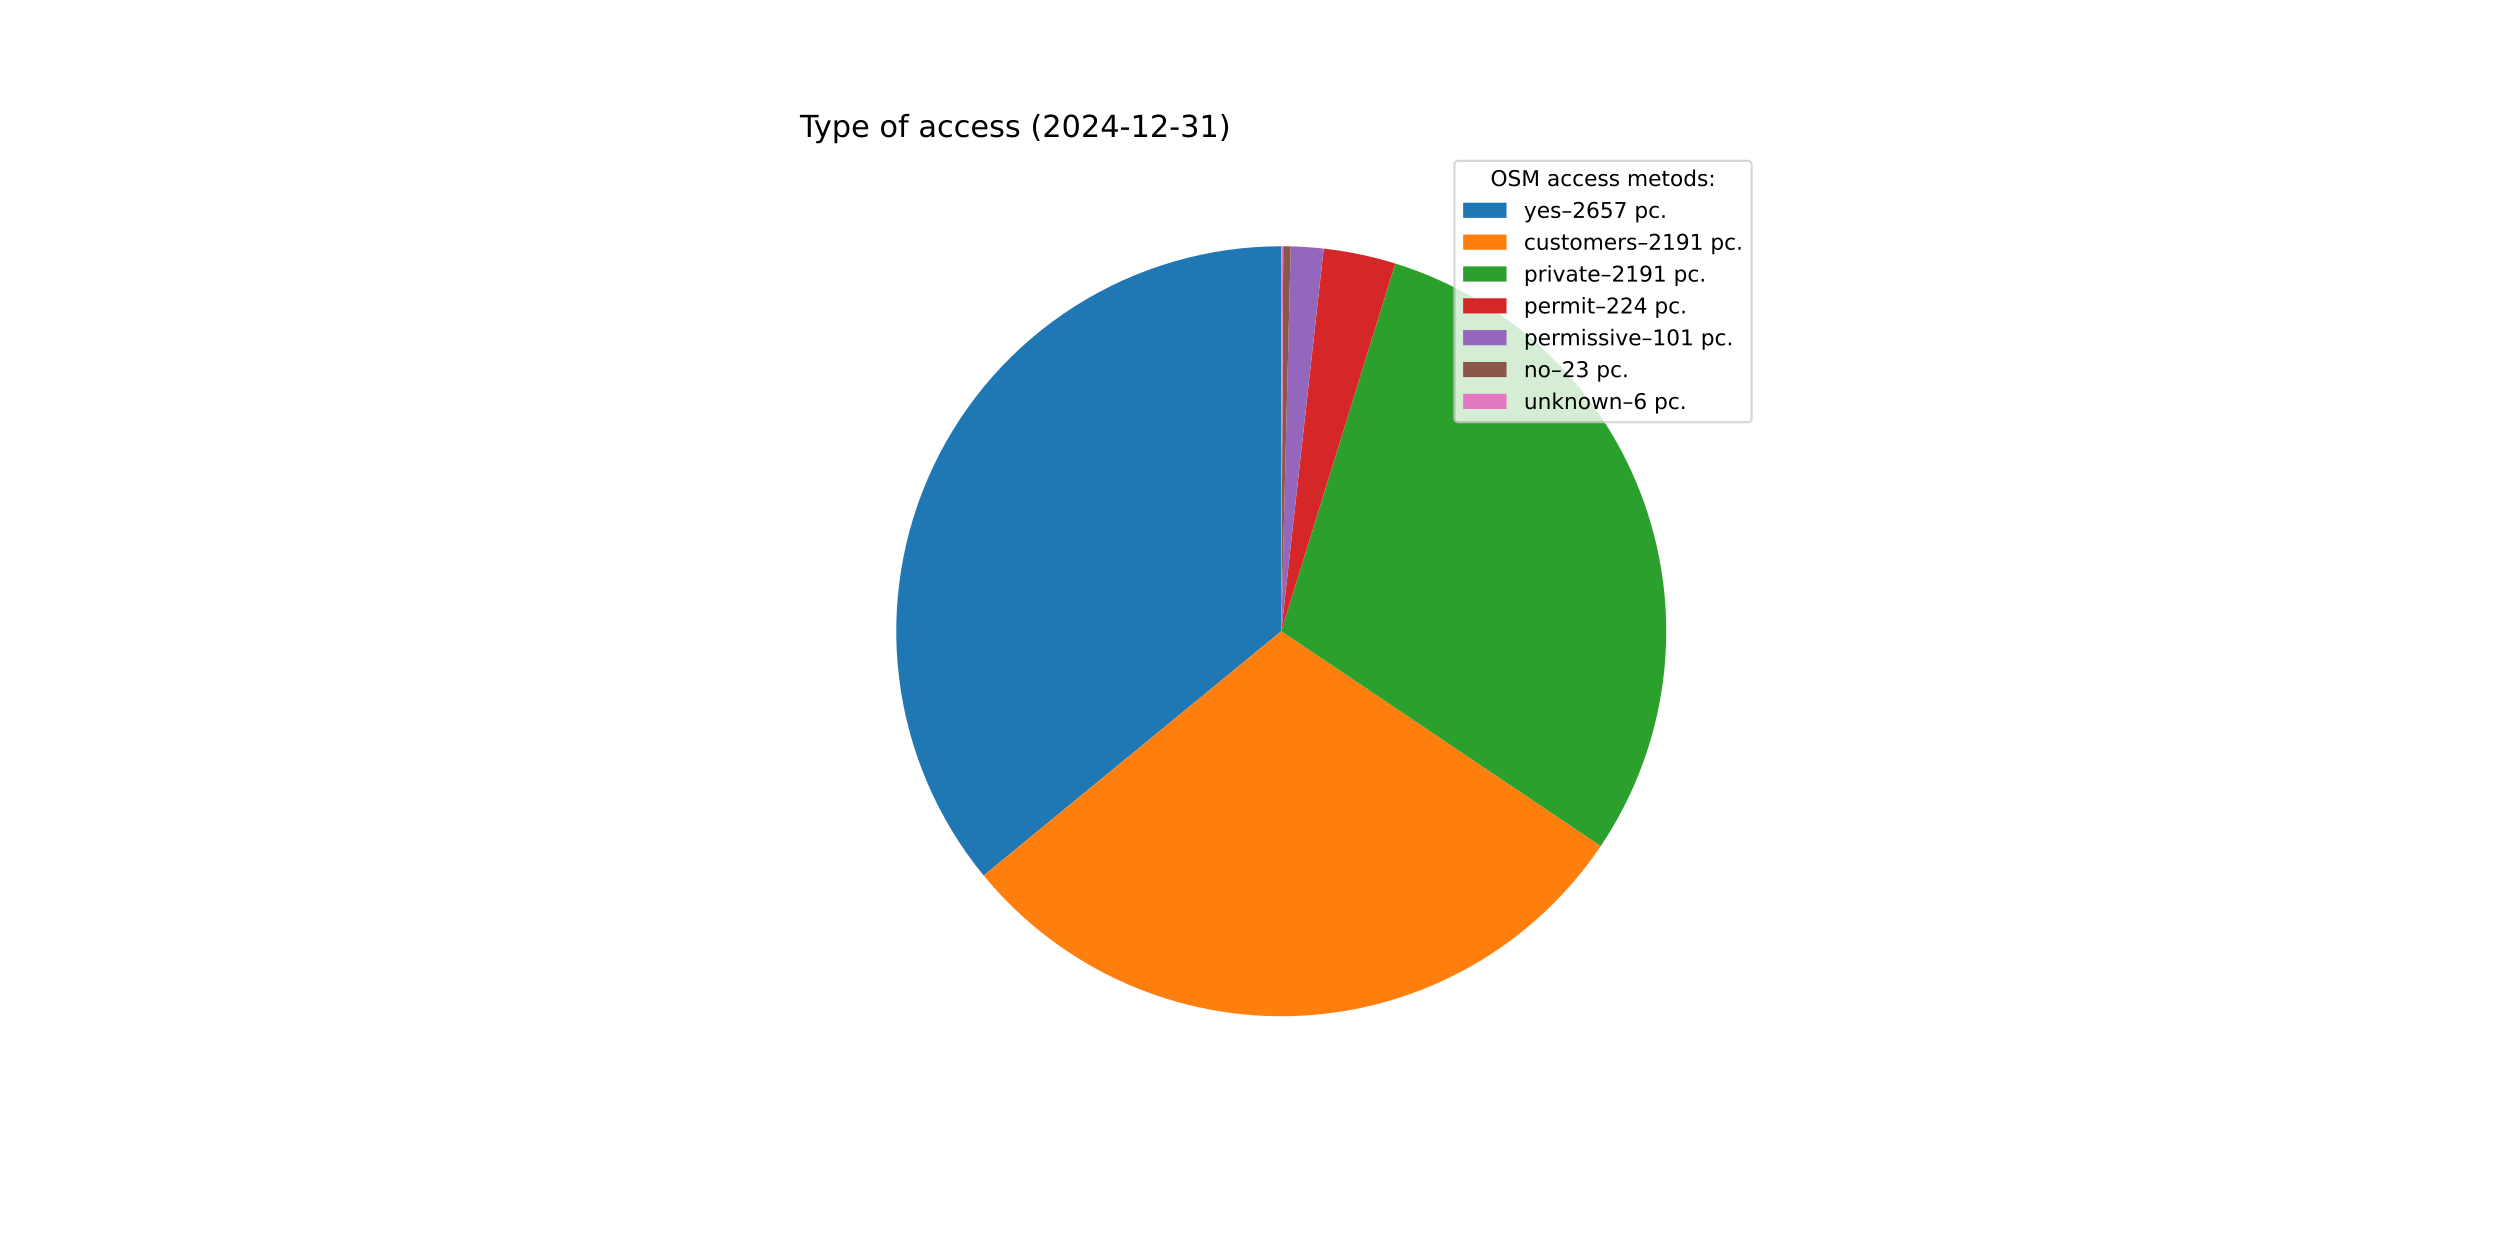
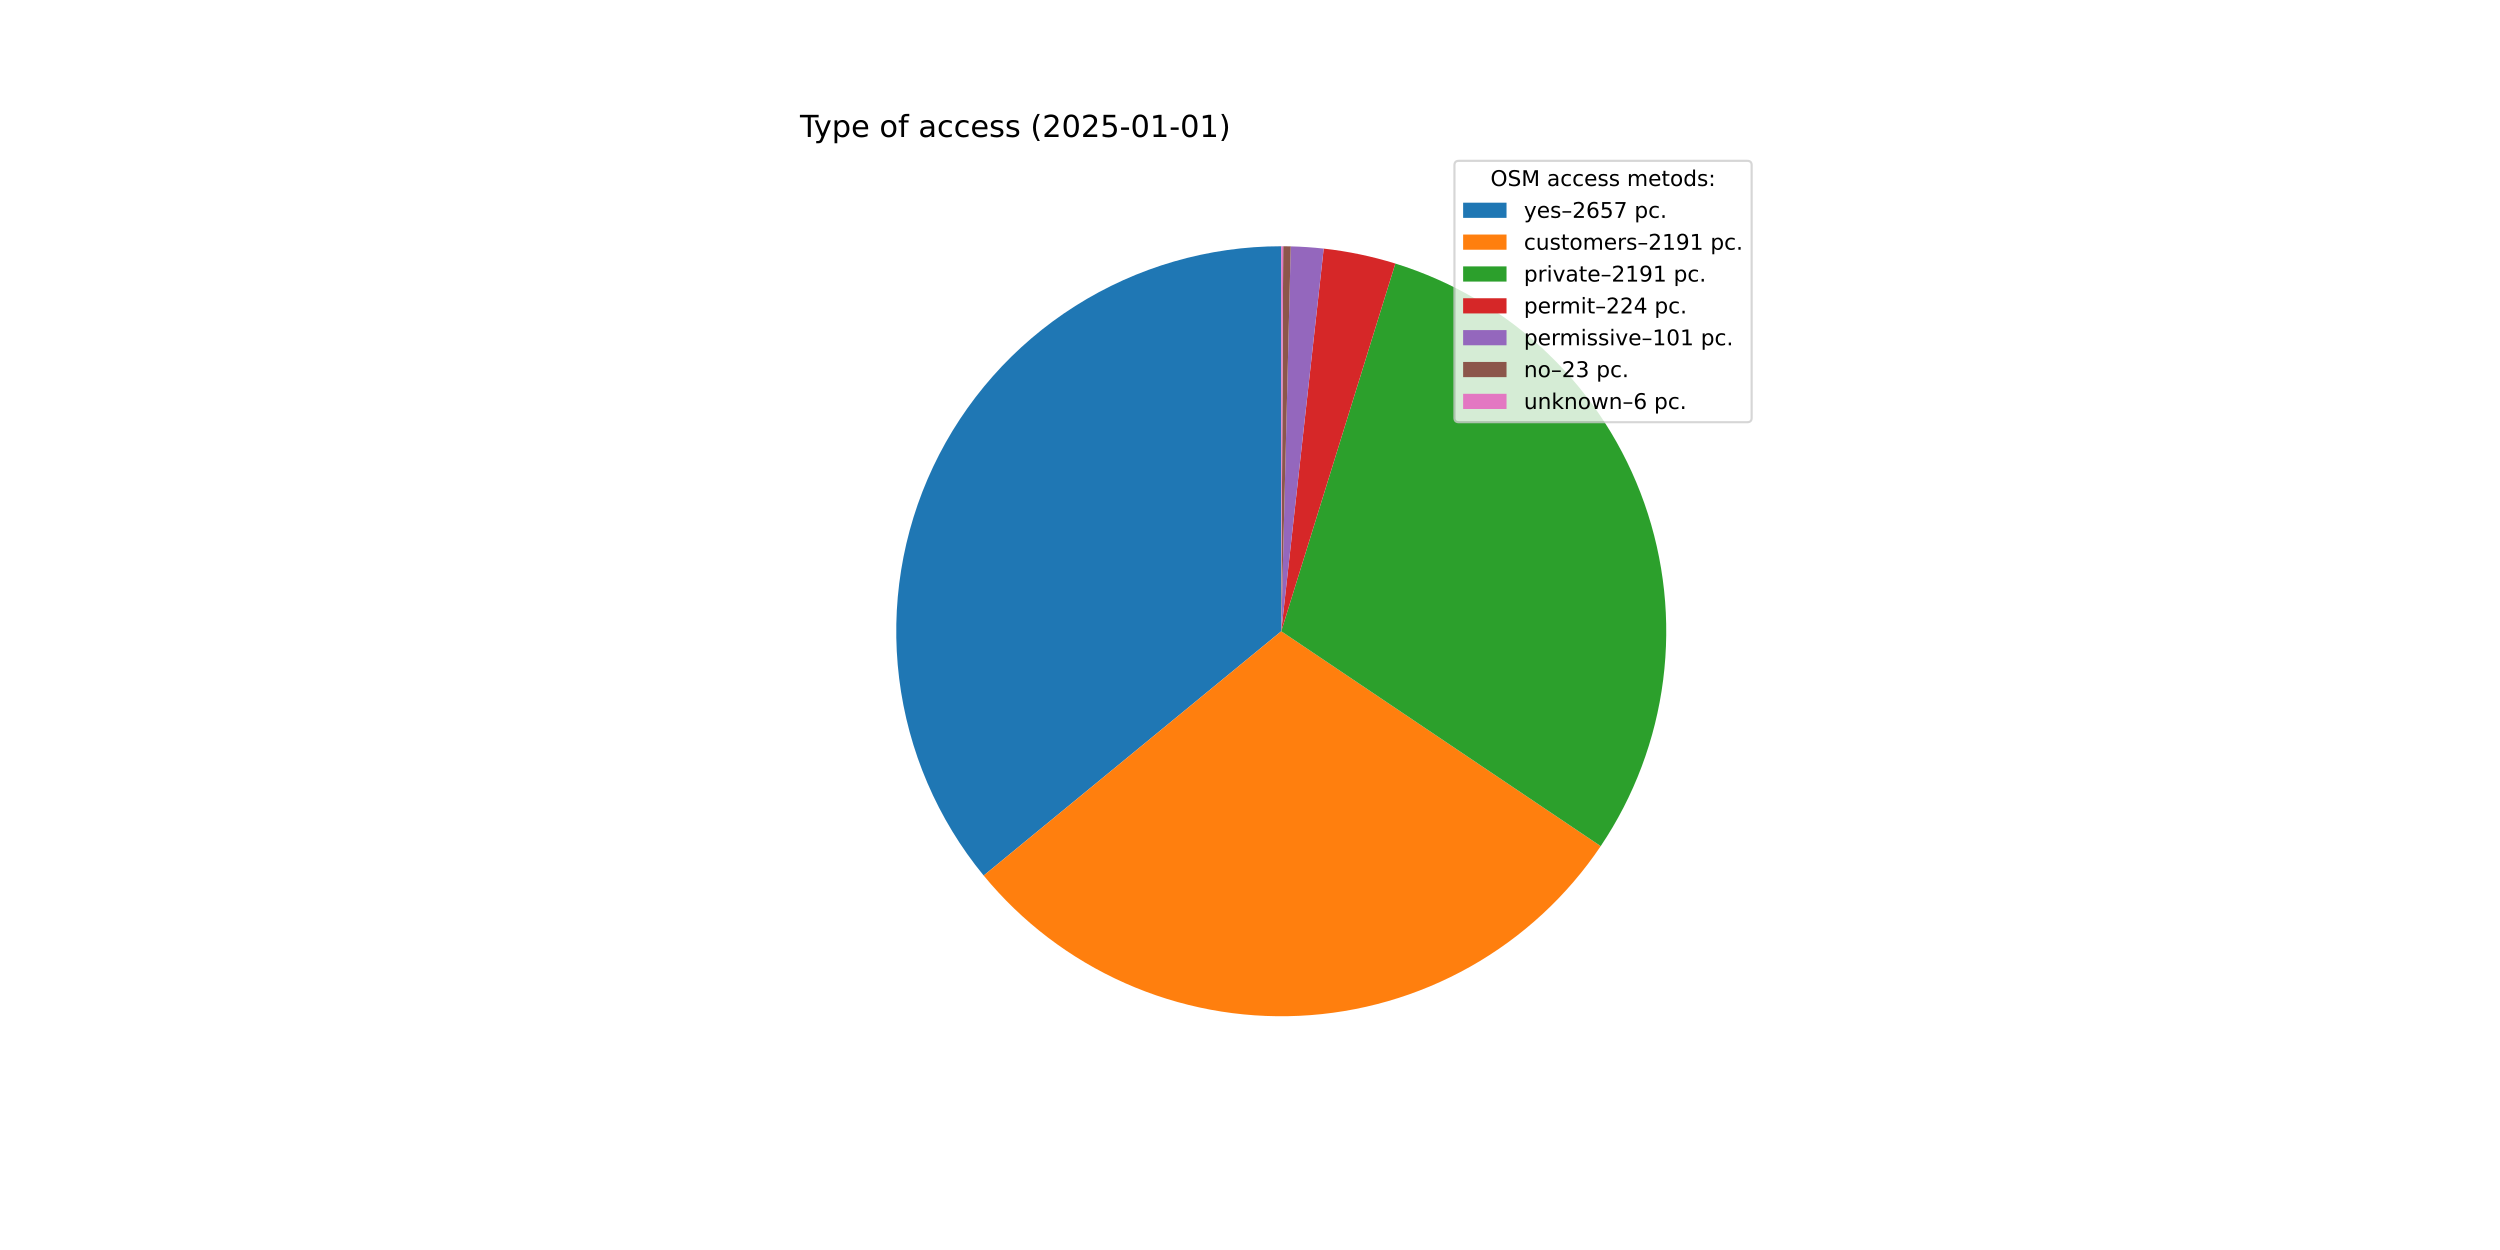
<svg xmlns="http://www.w3.org/2000/svg" xmlns:xlink="http://www.w3.org/1999/xlink" width="1152pt" height="576pt" viewBox="0 0 1152 576" version="1.1">
  <defs>
    <style type="text/css">*{stroke-linejoin: round; stroke-linecap: butt}</style>
  </defs>
  <g id="figure_1">
    <g id="patch_1">
      <path d="M 0 576  L 1152 576  L 1152 0  L 0 0  z " style="fill: #ffffff" />
    </g>
    <g id="axes_1">
      <g id="patch_2">
        <path d="M 590.4 113.472  C 556.796 113.472 523.873 123.02 495.483 140.999  C 467.092 158.978 444.386 184.659 430.021 215.038  C 415.655 245.417 410.212 279.261 414.328 312.612  C 418.445 345.964 431.954 377.469 453.275 403.443  L 590.4 290.88  z " style="fill: #1f77b4" />
      </g>
      <g id="patch_3">
        <path d="M 453.275 403.443  C 470.821 424.817 493.123 441.795 518.395 453.019  C 543.668 464.242 571.219 469.403 598.84 468.087  C 626.462 466.772 653.397 459.016 677.489 445.441  C 701.58 431.867 722.168 412.845 737.602 389.901  L 590.4 290.88  z " style="fill: #ff7f0e" />
      </g>
      <g id="patch_4">
        <path d="M 737.602 389.901  C 753.037 366.956 762.895 340.717 766.387 313.286  C 769.88 285.854 766.911 257.982 757.718 231.902  C 748.525 205.822 733.36 182.249 713.438 163.071  C 693.517 143.893 669.384 129.635 642.973 121.441  L 590.4 290.88  z " style="fill: #2ca02c" />
      </g>
      <g id="patch_5">
        <path d="M 642.973 121.441  C 637.596 119.772 632.143 118.361 626.631 117.211  C 621.12 116.061 615.557 115.174 609.961 114.554  L 590.4 290.88  z " style="fill: #d62728" />
      </g>
      <g id="patch_6">
        <path d="M 609.961 114.554  C 607.438 114.274 604.91 114.048 602.378 113.877  C 599.845 113.705 597.309 113.588 594.772 113.526  L 590.4 290.88  z " style="fill: #9467bd" />
      </g>
      <g id="patch_7">
        <path d="M 594.772 113.526  C 594.194 113.512 593.616 113.5 593.039 113.492  C 592.461 113.483 591.883 113.477 591.305 113.474  L 590.4 290.88  z " style="fill: #8c564b" />
      </g>
      <g id="patch_8">
        <path d="M 591.305 113.474  C 591.154 113.474 591.003 113.473 590.852 113.473  C 590.702 113.472 590.551 113.472 590.4 113.472  L 590.4 290.88  z " style="fill: #e377c2" />
      </g>
      <g id="matplotlib.axis_1" />
      <g id="matplotlib.axis_2" />
      <g id="text_1">
        <g transform="translate(368.64 63.12) scale(0.14 -0.14)">
          <defs>
            <path id="DejaVuSans-54" d="M -19 4666  L 3928 4666  L 3928 4134  L 2272 4134  L 2272 0  L 1638 0  L 1638 4134  L -19 4134  L -19 4666  z " transform="scale(0.015625)" />
            <path id="DejaVuSans-79" d="M 2059 -325  Q 1816 -950 1584 -1140  Q 1353 -1331 966 -1331  L 506 -1331  L 506 -850  L 844 -850  Q 1081 -850 1212 -737  Q 1344 -625 1503 -206  L 1606 56  L 191 3500  L 800 3500  L 1894 763  L 2988 3500  L 3597 3500  L 2059 -325  z " transform="scale(0.015625)" />
            <path id="DejaVuSans-70" d="M 1159 525  L 1159 -1331  L 581 -1331  L 581 3500  L 1159 3500  L 1159 2969  Q 1341 3281 1617 3432  Q 1894 3584 2278 3584  Q 2916 3584 3314 3078  Q 3713 2572 3713 1747  Q 3713 922 3314 415  Q 2916 -91 2278 -91  Q 1894 -91 1617 61  Q 1341 213 1159 525  z M 3116 1747  Q 3116 2381 2855 2742  Q 2594 3103 2138 3103  Q 1681 3103 1420 2742  Q 1159 2381 1159 1747  Q 1159 1113 1420 752  Q 1681 391 2138 391  Q 2594 391 2855 752  Q 3116 1113 3116 1747  z " transform="scale(0.015625)" />
            <path id="DejaVuSans-65" d="M 3597 1894  L 3597 1613  L 953 1613  Q 991 1019 1311 708  Q 1631 397 2203 397  Q 2534 397 2845 478  Q 3156 559 3463 722  L 3463 178  Q 3153 47 2828 -22  Q 2503 -91 2169 -91  Q 1331 -91 842 396  Q 353 884 353 1716  Q 353 2575 817 3079  Q 1281 3584 2069 3584  Q 2775 3584 3186 3129  Q 3597 2675 3597 1894  z M 3022 2063  Q 3016 2534 2758 2815  Q 2500 3097 2075 3097  Q 1594 3097 1305 2825  Q 1016 2553 972 2059  L 3022 2063  z " transform="scale(0.015625)" />
            <path id="DejaVuSans-20" transform="scale(0.015625)" />
            <path id="DejaVuSans-6f" d="M 1959 3097  Q 1497 3097 1228 2736  Q 959 2375 959 1747  Q 959 1119 1226 758  Q 1494 397 1959 397  Q 2419 397 2687 759  Q 2956 1122 2956 1747  Q 2956 2369 2687 2733  Q 2419 3097 1959 3097  z M 1959 3584  Q 2709 3584 3137 3096  Q 3566 2609 3566 1747  Q 3566 888 3137 398  Q 2709 -91 1959 -91  Q 1206 -91 779 398  Q 353 888 353 1747  Q 353 2609 779 3096  Q 1206 3584 1959 3584  z " transform="scale(0.015625)" />
            <path id="DejaVuSans-66" d="M 2375 4863  L 2375 4384  L 1825 4384  Q 1516 4384 1395 4259  Q 1275 4134 1275 3809  L 1275 3500  L 2222 3500  L 2222 3053  L 1275 3053  L 1275 0  L 697 0  L 697 3053  L 147 3053  L 147 3500  L 697 3500  L 697 3744  Q 697 4328 969 4595  Q 1241 4863 1831 4863  L 2375 4863  z " transform="scale(0.015625)" />
            <path id="DejaVuSans-61" d="M 2194 1759  Q 1497 1759 1228 1600  Q 959 1441 959 1056  Q 959 750 1161 570  Q 1363 391 1709 391  Q 2188 391 2477 730  Q 2766 1069 2766 1631  L 2766 1759  L 2194 1759  z M 3341 1997  L 3341 0  L 2766 0  L 2766 531  Q 2569 213 2275 61  Q 1981 -91 1556 -91  Q 1019 -91 701 211  Q 384 513 384 1019  Q 384 1609 779 1909  Q 1175 2209 1959 2209  L 2766 2209  L 2766 2266  Q 2766 2663 2505 2880  Q 2244 3097 1772 3097  Q 1472 3097 1187 3025  Q 903 2953 641 2809  L 641 3341  Q 956 3463 1253 3523  Q 1550 3584 1831 3584  Q 2591 3584 2966 3190  Q 3341 2797 3341 1997  z " transform="scale(0.015625)" />
            <path id="DejaVuSans-63" d="M 3122 3366  L 3122 2828  Q 2878 2963 2633 3030  Q 2388 3097 2138 3097  Q 1578 3097 1268 2742  Q 959 2388 959 1747  Q 959 1106 1268 751  Q 1578 397 2138 397  Q 2388 397 2633 464  Q 2878 531 3122 666  L 3122 134  Q 2881 22 2623 -34  Q 2366 -91 2075 -91  Q 1284 -91 818 406  Q 353 903 353 1747  Q 353 2603 823 3093  Q 1294 3584 2113 3584  Q 2378 3584 2631 3529  Q 2884 3475 3122 3366  z " transform="scale(0.015625)" />
            <path id="DejaVuSans-73" d="M 2834 3397  L 2834 2853  Q 2591 2978 2328 3040  Q 2066 3103 1784 3103  Q 1356 3103 1142 2972  Q 928 2841 928 2578  Q 928 2378 1081 2264  Q 1234 2150 1697 2047  L 1894 2003  Q 2506 1872 2764 1633  Q 3022 1394 3022 966  Q 3022 478 2636 193  Q 2250 -91 1575 -91  Q 1294 -91 989 -36  Q 684 19 347 128  L 347 722  Q 666 556 975 473  Q 1284 391 1588 391  Q 1994 391 2212 530  Q 2431 669 2431 922  Q 2431 1156 2273 1281  Q 2116 1406 1581 1522  L 1381 1569  Q 847 1681 609 1914  Q 372 2147 372 2553  Q 372 3047 722 3315  Q 1072 3584 1716 3584  Q 2034 3584 2315 3537  Q 2597 3491 2834 3397  z " transform="scale(0.015625)" />
            <path id="DejaVuSans-28" d="M 1984 4856  Q 1566 4138 1362 3434  Q 1159 2731 1159 2009  Q 1159 1288 1364 580  Q 1569 -128 1984 -844  L 1484 -844  Q 1016 -109 783 600  Q 550 1309 550 2009  Q 550 2706 781 3412  Q 1013 4119 1484 4856  L 1984 4856  z " transform="scale(0.015625)" />
            <path id="DejaVuSans-32" d="M 1228 531  L 3431 531  L 3431 0  L 469 0  L 469 531  Q 828 903 1448 1529  Q 2069 2156 2228 2338  Q 2531 2678 2651 2914  Q 2772 3150 2772 3378  Q 2772 3750 2511 3984  Q 2250 4219 1831 4219  Q 1534 4219 1204 4116  Q 875 4013 500 3803  L 500 4441  Q 881 4594 1212 4672  Q 1544 4750 1819 4750  Q 2544 4750 2975 4387  Q 3406 4025 3406 3419  Q 3406 3131 3298 2873  Q 3191 2616 2906 2266  Q 2828 2175 2409 1742  Q 1991 1309 1228 531  z " transform="scale(0.015625)" />
            <path id="DejaVuSans-30" d="M 2034 4250  Q 1547 4250 1301 3770  Q 1056 3291 1056 2328  Q 1056 1369 1301 889  Q 1547 409 2034 409  Q 2525 409 2770 889  Q 3016 1369 3016 2328  Q 3016 3291 2770 3770  Q 2525 4250 2034 4250  z M 2034 4750  Q 2819 4750 3233 4129  Q 3647 3509 3647 2328  Q 3647 1150 3233 529  Q 2819 -91 2034 -91  Q 1250 -91 836 529  Q 422 1150 422 2328  Q 422 3509 836 4129  Q 1250 4750 2034 4750  z " transform="scale(0.015625)" />
-             <path id="DejaVuSans-34" d="M 2419 4116  L 825 1625  L 2419 1625  L 2419 4116  z M 2253 4666  L 3047 4666  L 3047 1625  L 3713 1625  L 3713 1100  L 3047 1100  L 3047 0  L 2419 0  L 2419 1100  L 313 1100  L 313 1709  L 2253 4666  z " transform="scale(0.015625)" />
+             <path id="DejaVuSans-35" d="M 691 4666  L 3169 4666  L 3169 4134  L 1269 4134  L 1269 2991  Q 1406 3038 1543 3061  Q 1681 3084 1819 3084  Q 2600 3084 3056 2656  Q 3513 2228 3513 1497  Q 3513 744 3044 326  Q 2575 -91 1722 -91  Q 1428 -91 1123 -41  Q 819 9 494 109  L 494 744  Q 775 591 1075 516  Q 1375 441 1709 441  Q 2250 441 2565 725  Q 2881 1009 2881 1497  Q 2881 1984 2565 2268  Q 2250 2553 1709 2553  Q 1456 2553 1204 2497  Q 953 2441 691 2322  L 691 4666  z " transform="scale(0.015625)" />
            <path id="DejaVuSans-2d" d="M 313 2009  L 1997 2009  L 1997 1497  L 313 1497  L 313 2009  z " transform="scale(0.015625)" />
            <path id="DejaVuSans-31" d="M 794 531  L 1825 531  L 1825 4091  L 703 3866  L 703 4441  L 1819 4666  L 2450 4666  L 2450 531  L 3481 531  L 3481 0  L 794 0  L 794 531  z " transform="scale(0.015625)" />
-             <path id="DejaVuSans-33" d="M 2597 2516  Q 3050 2419 3304 2112  Q 3559 1806 3559 1356  Q 3559 666 3084 287  Q 2609 -91 1734 -91  Q 1441 -91 1130 -33  Q 819 25 488 141  L 488 750  Q 750 597 1062 519  Q 1375 441 1716 441  Q 2309 441 2620 675  Q 2931 909 2931 1356  Q 2931 1769 2642 2001  Q 2353 2234 1838 2234  L 1294 2234  L 1294 2753  L 1863 2753  Q 2328 2753 2575 2939  Q 2822 3125 2822 3475  Q 2822 3834 2567 4026  Q 2313 4219 1838 4219  Q 1578 4219 1281 4162  Q 984 4106 628 3988  L 628 4550  Q 988 4650 1302 4700  Q 1616 4750 1894 4750  Q 2613 4750 3031 4423  Q 3450 4097 3450 3541  Q 3450 3153 3228 2886  Q 3006 2619 2597 2516  z " transform="scale(0.015625)" />
            <path id="DejaVuSans-29" d="M 513 4856  L 1013 4856  Q 1481 4119 1714 3412  Q 1947 2706 1947 2009  Q 1947 1309 1714 600  Q 1481 -109 1013 -844  L 513 -844  Q 928 -128 1133 580  Q 1338 1288 1338 2009  Q 1338 2731 1133 3434  Q 928 4138 513 4856  z " transform="scale(0.015625)" />
          </defs>
          <use xlink:href="#DejaVuSans-54" />
          <use xlink:href="#DejaVuSans-79" x="45.459" />
          <use xlink:href="#DejaVuSans-70" x="104.639" />
          <use xlink:href="#DejaVuSans-65" x="168.115" />
          <use xlink:href="#DejaVuSans-20" x="229.639" />
          <use xlink:href="#DejaVuSans-6f" x="261.426" />
          <use xlink:href="#DejaVuSans-66" x="322.607" />
          <use xlink:href="#DejaVuSans-20" x="357.812" />
          <use xlink:href="#DejaVuSans-61" x="389.6" />
          <use xlink:href="#DejaVuSans-63" x="450.879" />
          <use xlink:href="#DejaVuSans-63" x="505.859" />
          <use xlink:href="#DejaVuSans-65" x="560.84" />
          <use xlink:href="#DejaVuSans-73" x="622.363" />
          <use xlink:href="#DejaVuSans-73" x="674.463" />
          <use xlink:href="#DejaVuSans-20" x="726.562" />
          <use xlink:href="#DejaVuSans-28" x="758.35" />
          <use xlink:href="#DejaVuSans-32" x="797.363" />
          <use xlink:href="#DejaVuSans-30" x="860.986" />
          <use xlink:href="#DejaVuSans-32" x="924.609" />
-           <use xlink:href="#DejaVuSans-34" x="988.232" />
+           <use xlink:href="#DejaVuSans-35" x="988.232" />
          <use xlink:href="#DejaVuSans-2d" x="1051.855" />
-           <use xlink:href="#DejaVuSans-31" x="1087.939" />
-           <use xlink:href="#DejaVuSans-32" x="1151.562" />
+           <use xlink:href="#DejaVuSans-30" x="1087.939" />
+           <use xlink:href="#DejaVuSans-31" x="1151.562" />
          <use xlink:href="#DejaVuSans-2d" x="1215.186" />
-           <use xlink:href="#DejaVuSans-33" x="1251.27" />
+           <use xlink:href="#DejaVuSans-30" x="1251.27" />
          <use xlink:href="#DejaVuSans-31" x="1314.893" />
          <use xlink:href="#DejaVuSans-29" x="1378.516" />
        </g>
      </g>
      <g id="legend_1">
        <g id="patch_9">
          <path d="M 672.208 194.545  L 805.16 194.545  Q 807.16 194.545 807.16 192.545  L 807.16 76.12  Q 807.16 74.12 805.16 74.12  L 672.208 74.12  Q 670.208 74.12 670.208 76.12  L 670.208 192.545  Q 670.208 194.545 672.208 194.545  z " style="fill: #ffffff; opacity: 0.8; stroke: #cccccc; stroke-linejoin: miter" />
        </g>
        <g id="text_2">
          <g transform="translate(686.8038 85.71844) scale(0.1 -0.1)">
            <defs>
              <path id="DejaVuSans-4f" d="M 2522 4238  Q 1834 4238 1429 3725  Q 1025 3213 1025 2328  Q 1025 1447 1429 934  Q 1834 422 2522 422  Q 3209 422 3611 934  Q 4013 1447 4013 2328  Q 4013 3213 3611 3725  Q 3209 4238 2522 4238  z M 2522 4750  Q 3503 4750 4090 4092  Q 4678 3434 4678 2328  Q 4678 1225 4090 567  Q 3503 -91 2522 -91  Q 1538 -91 948 565  Q 359 1222 359 2328  Q 359 3434 948 4092  Q 1538 4750 2522 4750  z " transform="scale(0.015625)" />
              <path id="DejaVuSans-53" d="M 3425 4513  L 3425 3897  Q 3066 4069 2747 4153  Q 2428 4238 2131 4238  Q 1616 4238 1336 4038  Q 1056 3838 1056 3469  Q 1056 3159 1242 3001  Q 1428 2844 1947 2747  L 2328 2669  Q 3034 2534 3370 2195  Q 3706 1856 3706 1288  Q 3706 609 3251 259  Q 2797 -91 1919 -91  Q 1588 -91 1214 -16  Q 841 59 441 206  L 441 856  Q 825 641 1194 531  Q 1563 422 1919 422  Q 2459 422 2753 634  Q 3047 847 3047 1241  Q 3047 1584 2836 1778  Q 2625 1972 2144 2069  L 1759 2144  Q 1053 2284 737 2584  Q 422 2884 422 3419  Q 422 4038 858 4394  Q 1294 4750 2059 4750  Q 2388 4750 2728 4690  Q 3069 4631 3425 4513  z " transform="scale(0.015625)" />
              <path id="DejaVuSans-4d" d="M 628 4666  L 1569 4666  L 2759 1491  L 3956 4666  L 4897 4666  L 4897 0  L 4281 0  L 4281 4097  L 3078 897  L 2444 897  L 1241 4097  L 1241 0  L 628 0  L 628 4666  z " transform="scale(0.015625)" />
              <path id="DejaVuSans-6d" d="M 3328 2828  Q 3544 3216 3844 3400  Q 4144 3584 4550 3584  Q 5097 3584 5394 3201  Q 5691 2819 5691 2113  L 5691 0  L 5113 0  L 5113 2094  Q 5113 2597 4934 2840  Q 4756 3084 4391 3084  Q 3944 3084 3684 2787  Q 3425 2491 3425 1978  L 3425 0  L 2847 0  L 2847 2094  Q 2847 2600 2669 2842  Q 2491 3084 2119 3084  Q 1678 3084 1418 2786  Q 1159 2488 1159 1978  L 1159 0  L 581 0  L 581 3500  L 1159 3500  L 1159 2956  Q 1356 3278 1631 3431  Q 1906 3584 2284 3584  Q 2666 3584 2933 3390  Q 3200 3197 3328 2828  z " transform="scale(0.015625)" />
              <path id="DejaVuSans-74" d="M 1172 4494  L 1172 3500  L 2356 3500  L 2356 3053  L 1172 3053  L 1172 1153  Q 1172 725 1289 603  Q 1406 481 1766 481  L 2356 481  L 2356 0  L 1766 0  Q 1100 0 847 248  Q 594 497 594 1153  L 594 3053  L 172 3053  L 172 3500  L 594 3500  L 594 4494  L 1172 4494  z " transform="scale(0.015625)" />
              <path id="DejaVuSans-64" d="M 2906 2969  L 2906 4863  L 3481 4863  L 3481 0  L 2906 0  L 2906 525  Q 2725 213 2448 61  Q 2172 -91 1784 -91  Q 1150 -91 751 415  Q 353 922 353 1747  Q 353 2572 751 3078  Q 1150 3584 1784 3584  Q 2172 3584 2448 3432  Q 2725 3281 2906 2969  z M 947 1747  Q 947 1113 1208 752  Q 1469 391 1925 391  Q 2381 391 2643 752  Q 2906 1113 2906 1747  Q 2906 2381 2643 2742  Q 2381 3103 1925 3103  Q 1469 3103 1208 2742  Q 947 2381 947 1747  z " transform="scale(0.015625)" />
              <path id="DejaVuSans-3a" d="M 750 794  L 1409 794  L 1409 0  L 750 0  L 750 794  z M 750 3309  L 1409 3309  L 1409 2516  L 750 2516  L 750 3309  z " transform="scale(0.015625)" />
            </defs>
            <use xlink:href="#DejaVuSans-4f" />
            <use xlink:href="#DejaVuSans-53" x="78.711" />
            <use xlink:href="#DejaVuSans-4d" x="142.188" />
            <use xlink:href="#DejaVuSans-20" x="228.467" />
            <use xlink:href="#DejaVuSans-61" x="260.254" />
            <use xlink:href="#DejaVuSans-63" x="321.533" />
            <use xlink:href="#DejaVuSans-63" x="376.514" />
            <use xlink:href="#DejaVuSans-65" x="431.494" />
            <use xlink:href="#DejaVuSans-73" x="493.018" />
            <use xlink:href="#DejaVuSans-73" x="545.117" />
            <use xlink:href="#DejaVuSans-20" x="597.217" />
            <use xlink:href="#DejaVuSans-6d" x="629.004" />
            <use xlink:href="#DejaVuSans-65" x="726.416" />
            <use xlink:href="#DejaVuSans-74" x="787.939" />
            <use xlink:href="#DejaVuSans-6f" x="827.148" />
            <use xlink:href="#DejaVuSans-64" x="888.33" />
            <use xlink:href="#DejaVuSans-73" x="951.807" />
            <use xlink:href="#DejaVuSans-3a" x="1003.906" />
          </g>
        </g>
        <g id="patch_10">
          <path d="M 674.208 100.397  L 694.208 100.397  L 694.208 93.397  L 674.208 93.397  z " style="fill: #1f77b4" />
        </g>
        <g id="text_3">
          <g transform="translate(702.2084 100.3966) scale(0.1 -0.1)">
            <defs>
              <path id="DejaVuSans-2013" d="M 313 1978  L 2888 1978  L 2888 1528  L 313 1528  L 313 1978  z " transform="scale(0.015625)" />
              <path id="DejaVuSans-36" d="M 2113 2584  Q 1688 2584 1439 2293  Q 1191 2003 1191 1497  Q 1191 994 1439 701  Q 1688 409 2113 409  Q 2538 409 2786 701  Q 3034 994 3034 1497  Q 3034 2003 2786 2293  Q 2538 2584 2113 2584  z M 3366 4563  L 3366 3988  Q 3128 4100 2886 4159  Q 2644 4219 2406 4219  Q 1781 4219 1451 3797  Q 1122 3375 1075 2522  Q 1259 2794 1537 2939  Q 1816 3084 2150 3084  Q 2853 3084 3261 2657  Q 3669 2231 3669 1497  Q 3669 778 3244 343  Q 2819 -91 2113 -91  Q 1303 -91 875 529  Q 447 1150 447 2328  Q 447 3434 972 4092  Q 1497 4750 2381 4750  Q 2619 4750 2861 4703  Q 3103 4656 3366 4563  z " transform="scale(0.015625)" />
-               <path id="DejaVuSans-35" d="M 691 4666  L 3169 4666  L 3169 4134  L 1269 4134  L 1269 2991  Q 1406 3038 1543 3061  Q 1681 3084 1819 3084  Q 2600 3084 3056 2656  Q 3513 2228 3513 1497  Q 3513 744 3044 326  Q 2575 -91 1722 -91  Q 1428 -91 1123 -41  Q 819 9 494 109  L 494 744  Q 775 591 1075 516  Q 1375 441 1709 441  Q 2250 441 2565 725  Q 2881 1009 2881 1497  Q 2881 1984 2565 2268  Q 2250 2553 1709 2553  Q 1456 2553 1204 2497  Q 953 2441 691 2322  L 691 4666  z " transform="scale(0.015625)" />
              <path id="DejaVuSans-37" d="M 525 4666  L 3525 4666  L 3525 4397  L 1831 0  L 1172 0  L 2766 4134  L 525 4134  L 525 4666  z " transform="scale(0.015625)" />
              <path id="DejaVuSans-2e" d="M 684 794  L 1344 794  L 1344 0  L 684 0  L 684 794  z " transform="scale(0.015625)" />
            </defs>
            <use xlink:href="#DejaVuSans-79" />
            <use xlink:href="#DejaVuSans-65" x="59.18" />
            <use xlink:href="#DejaVuSans-73" x="120.703" />
            <use xlink:href="#DejaVuSans-2013" x="172.803" />
            <use xlink:href="#DejaVuSans-32" x="222.803" />
            <use xlink:href="#DejaVuSans-36" x="286.426" />
            <use xlink:href="#DejaVuSans-35" x="350.049" />
            <use xlink:href="#DejaVuSans-37" x="413.672" />
            <use xlink:href="#DejaVuSans-20" x="477.295" />
            <use xlink:href="#DejaVuSans-70" x="509.082" />
            <use xlink:href="#DejaVuSans-63" x="572.559" />
            <use xlink:href="#DejaVuSans-2e" x="627.539" />
          </g>
        </g>
        <g id="patch_11">
          <path d="M 674.208 115.075  L 694.208 115.075  L 694.208 108.075  L 674.208 108.075  z " style="fill: #ff7f0e" />
        </g>
        <g id="text_4">
          <g transform="translate(702.2084 115.0747) scale(0.1 -0.1)">
            <defs>
              <path id="DejaVuSans-75" d="M 544 1381  L 544 3500  L 1119 3500  L 1119 1403  Q 1119 906 1312 657  Q 1506 409 1894 409  Q 2359 409 2629 706  Q 2900 1003 2900 1516  L 2900 3500  L 3475 3500  L 3475 0  L 2900 0  L 2900 538  Q 2691 219 2414 64  Q 2138 -91 1772 -91  Q 1169 -91 856 284  Q 544 659 544 1381  z M 1991 3584  L 1991 3584  z " transform="scale(0.015625)" />
              <path id="DejaVuSans-72" d="M 2631 2963  Q 2534 3019 2420 3045  Q 2306 3072 2169 3072  Q 1681 3072 1420 2755  Q 1159 2438 1159 1844  L 1159 0  L 581 0  L 581 3500  L 1159 3500  L 1159 2956  Q 1341 3275 1631 3429  Q 1922 3584 2338 3584  Q 2397 3584 2469 3576  Q 2541 3569 2628 3553  L 2631 2963  z " transform="scale(0.015625)" />
              <path id="DejaVuSans-39" d="M 703 97  L 703 672  Q 941 559 1184 500  Q 1428 441 1663 441  Q 2288 441 2617 861  Q 2947 1281 2994 2138  Q 2813 1869 2534 1725  Q 2256 1581 1919 1581  Q 1219 1581 811 2004  Q 403 2428 403 3163  Q 403 3881 828 4315  Q 1253 4750 1959 4750  Q 2769 4750 3195 4129  Q 3622 3509 3622 2328  Q 3622 1225 3098 567  Q 2575 -91 1691 -91  Q 1453 -91 1209 -44  Q 966 3 703 97  z M 1959 2075  Q 2384 2075 2632 2365  Q 2881 2656 2881 3163  Q 2881 3666 2632 3958  Q 2384 4250 1959 4250  Q 1534 4250 1286 3958  Q 1038 3666 1038 3163  Q 1038 2656 1286 2365  Q 1534 2075 1959 2075  z " transform="scale(0.015625)" />
            </defs>
            <use xlink:href="#DejaVuSans-63" />
            <use xlink:href="#DejaVuSans-75" x="54.98" />
            <use xlink:href="#DejaVuSans-73" x="118.359" />
            <use xlink:href="#DejaVuSans-74" x="170.459" />
            <use xlink:href="#DejaVuSans-6f" x="209.668" />
            <use xlink:href="#DejaVuSans-6d" x="270.85" />
            <use xlink:href="#DejaVuSans-65" x="368.262" />
            <use xlink:href="#DejaVuSans-72" x="429.785" />
            <use xlink:href="#DejaVuSans-73" x="470.898" />
            <use xlink:href="#DejaVuSans-2013" x="522.998" />
            <use xlink:href="#DejaVuSans-32" x="572.998" />
            <use xlink:href="#DejaVuSans-31" x="636.621" />
            <use xlink:href="#DejaVuSans-39" x="700.244" />
            <use xlink:href="#DejaVuSans-31" x="763.867" />
            <use xlink:href="#DejaVuSans-20" x="827.49" />
            <use xlink:href="#DejaVuSans-70" x="859.277" />
            <use xlink:href="#DejaVuSans-63" x="922.754" />
            <use xlink:href="#DejaVuSans-2e" x="977.734" />
          </g>
        </g>
        <g id="patch_12">
          <path d="M 674.208 129.753  L 694.208 129.753  L 694.208 122.753  L 674.208 122.753  z " style="fill: #2ca02c" />
        </g>
        <g id="text_5">
          <g transform="translate(702.2084 129.7528) scale(0.1 -0.1)">
            <defs>
              <path id="DejaVuSans-69" d="M 603 3500  L 1178 3500  L 1178 0  L 603 0  L 603 3500  z M 603 4863  L 1178 4863  L 1178 4134  L 603 4134  L 603 4863  z " transform="scale(0.015625)" />
              <path id="DejaVuSans-76" d="M 191 3500  L 800 3500  L 1894 563  L 2988 3500  L 3597 3500  L 2284 0  L 1503 0  L 191 3500  z " transform="scale(0.015625)" />
            </defs>
            <use xlink:href="#DejaVuSans-70" />
            <use xlink:href="#DejaVuSans-72" x="63.477" />
            <use xlink:href="#DejaVuSans-69" x="104.59" />
            <use xlink:href="#DejaVuSans-76" x="132.373" />
            <use xlink:href="#DejaVuSans-61" x="191.553" />
            <use xlink:href="#DejaVuSans-74" x="252.832" />
            <use xlink:href="#DejaVuSans-65" x="292.041" />
            <use xlink:href="#DejaVuSans-2013" x="353.564" />
            <use xlink:href="#DejaVuSans-32" x="403.564" />
            <use xlink:href="#DejaVuSans-31" x="467.188" />
            <use xlink:href="#DejaVuSans-39" x="530.811" />
            <use xlink:href="#DejaVuSans-31" x="594.434" />
            <use xlink:href="#DejaVuSans-20" x="658.057" />
            <use xlink:href="#DejaVuSans-70" x="689.844" />
            <use xlink:href="#DejaVuSans-63" x="753.32" />
            <use xlink:href="#DejaVuSans-2e" x="808.301" />
          </g>
        </g>
        <g id="patch_13">
          <path d="M 674.208 144.431  L 694.208 144.431  L 694.208 137.431  L 674.208 137.431  z " style="fill: #d62728" />
        </g>
        <g id="text_6">
          <g transform="translate(702.2084 144.4309) scale(0.1 -0.1)">
+             <defs>
+               <path id="DejaVuSans-34" d="M 2419 4116  L 825 1625  L 2419 1625  L 2419 4116  z M 2253 4666  L 3047 4666  L 3047 1625  L 3713 1625  L 3713 1100  L 3047 1100  L 3047 0  L 2419 0  L 2419 1100  L 313 1100  L 313 1709  L 2253 4666  z " transform="scale(0.015625)" />
+             </defs>
            <use xlink:href="#DejaVuSans-70" />
            <use xlink:href="#DejaVuSans-65" x="63.477" />
            <use xlink:href="#DejaVuSans-72" x="125" />
            <use xlink:href="#DejaVuSans-6d" x="164.363" />
            <use xlink:href="#DejaVuSans-69" x="261.775" />
            <use xlink:href="#DejaVuSans-74" x="289.559" />
            <use xlink:href="#DejaVuSans-2013" x="328.768" />
            <use xlink:href="#DejaVuSans-32" x="378.768" />
            <use xlink:href="#DejaVuSans-32" x="442.391" />
            <use xlink:href="#DejaVuSans-34" x="506.014" />
            <use xlink:href="#DejaVuSans-20" x="569.637" />
            <use xlink:href="#DejaVuSans-70" x="601.424" />
            <use xlink:href="#DejaVuSans-63" x="664.9" />
            <use xlink:href="#DejaVuSans-2e" x="719.881" />
          </g>
        </g>
        <g id="patch_14">
          <path d="M 674.208 159.109  L 694.208 159.109  L 694.208 152.109  L 674.208 152.109  z " style="fill: #9467bd" />
        </g>
        <g id="text_7">
          <g transform="translate(702.2084 159.1091) scale(0.1 -0.1)">
            <use xlink:href="#DejaVuSans-70" />
            <use xlink:href="#DejaVuSans-65" x="63.477" />
            <use xlink:href="#DejaVuSans-72" x="125" />
            <use xlink:href="#DejaVuSans-6d" x="164.363" />
            <use xlink:href="#DejaVuSans-69" x="261.775" />
            <use xlink:href="#DejaVuSans-73" x="289.559" />
            <use xlink:href="#DejaVuSans-73" x="341.658" />
            <use xlink:href="#DejaVuSans-69" x="393.758" />
            <use xlink:href="#DejaVuSans-76" x="421.541" />
            <use xlink:href="#DejaVuSans-65" x="480.721" />
            <use xlink:href="#DejaVuSans-2013" x="542.244" />
            <use xlink:href="#DejaVuSans-31" x="592.244" />
            <use xlink:href="#DejaVuSans-30" x="655.867" />
            <use xlink:href="#DejaVuSans-31" x="719.49" />
            <use xlink:href="#DejaVuSans-20" x="783.113" />
            <use xlink:href="#DejaVuSans-70" x="814.9" />
            <use xlink:href="#DejaVuSans-63" x="878.377" />
            <use xlink:href="#DejaVuSans-2e" x="933.357" />
          </g>
        </g>
        <g id="patch_15">
          <path d="M 674.208 173.787  L 694.208 173.787  L 694.208 166.787  L 674.208 166.787  z " style="fill: #8c564b" />
        </g>
        <g id="text_8">
          <g transform="translate(702.2084 173.7872) scale(0.1 -0.1)">
            <defs>
              <path id="DejaVuSans-6e" d="M 3513 2113  L 3513 0  L 2938 0  L 2938 2094  Q 2938 2591 2744 2837  Q 2550 3084 2163 3084  Q 1697 3084 1428 2787  Q 1159 2491 1159 1978  L 1159 0  L 581 0  L 581 3500  L 1159 3500  L 1159 2956  Q 1366 3272 1645 3428  Q 1925 3584 2291 3584  Q 2894 3584 3203 3211  Q 3513 2838 3513 2113  z " transform="scale(0.015625)" />
+               <path id="DejaVuSans-33" d="M 2597 2516  Q 3050 2419 3304 2112  Q 3559 1806 3559 1356  Q 3559 666 3084 287  Q 2609 -91 1734 -91  Q 1441 -91 1130 -33  Q 819 25 488 141  L 488 750  Q 750 597 1062 519  Q 1375 441 1716 441  Q 2309 441 2620 675  Q 2931 909 2931 1356  Q 2931 1769 2642 2001  Q 2353 2234 1838 2234  L 1294 2234  L 1294 2753  L 1863 2753  Q 2328 2753 2575 2939  Q 2822 3125 2822 3475  Q 2822 3834 2567 4026  Q 2313 4219 1838 4219  Q 1578 4219 1281 4162  Q 984 4106 628 3988  L 628 4550  Q 988 4650 1302 4700  Q 1616 4750 1894 4750  Q 2613 4750 3031 4423  Q 3450 4097 3450 3541  Q 3450 3153 3228 2886  Q 3006 2619 2597 2516  z " transform="scale(0.015625)" />
            </defs>
            <use xlink:href="#DejaVuSans-6e" />
            <use xlink:href="#DejaVuSans-6f" x="63.379" />
            <use xlink:href="#DejaVuSans-2013" x="124.561" />
            <use xlink:href="#DejaVuSans-32" x="174.561" />
            <use xlink:href="#DejaVuSans-33" x="238.184" />
            <use xlink:href="#DejaVuSans-20" x="301.807" />
            <use xlink:href="#DejaVuSans-70" x="333.594" />
            <use xlink:href="#DejaVuSans-63" x="397.07" />
            <use xlink:href="#DejaVuSans-2e" x="452.051" />
          </g>
        </g>
        <g id="patch_16">
          <path d="M 674.208 188.465  L 694.208 188.465  L 694.208 181.465  L 674.208 181.465  z " style="fill: #e377c2" />
        </g>
        <g id="text_9">
          <g transform="translate(702.2084 188.4653) scale(0.1 -0.1)">
            <defs>
              <path id="DejaVuSans-6b" d="M 581 4863  L 1159 4863  L 1159 1991  L 2875 3500  L 3609 3500  L 1753 1863  L 3688 0  L 2938 0  L 1159 1709  L 1159 0  L 581 0  L 581 4863  z " transform="scale(0.015625)" />
              <path id="DejaVuSans-77" d="M 269 3500  L 844 3500  L 1563 769  L 2278 3500  L 2956 3500  L 3675 769  L 4391 3500  L 4966 3500  L 4050 0  L 3372 0  L 2619 2869  L 1863 0  L 1184 0  L 269 3500  z " transform="scale(0.015625)" />
            </defs>
            <use xlink:href="#DejaVuSans-75" />
            <use xlink:href="#DejaVuSans-6e" x="63.379" />
            <use xlink:href="#DejaVuSans-6b" x="126.758" />
            <use xlink:href="#DejaVuSans-6e" x="184.668" />
            <use xlink:href="#DejaVuSans-6f" x="248.047" />
            <use xlink:href="#DejaVuSans-77" x="309.229" />
            <use xlink:href="#DejaVuSans-6e" x="391.016" />
            <use xlink:href="#DejaVuSans-2013" x="454.395" />
            <use xlink:href="#DejaVuSans-36" x="504.395" />
            <use xlink:href="#DejaVuSans-20" x="568.018" />
            <use xlink:href="#DejaVuSans-70" x="599.805" />
            <use xlink:href="#DejaVuSans-63" x="663.281" />
            <use xlink:href="#DejaVuSans-2e" x="718.262" />
          </g>
        </g>
      </g>
    </g>
  </g>
</svg>
